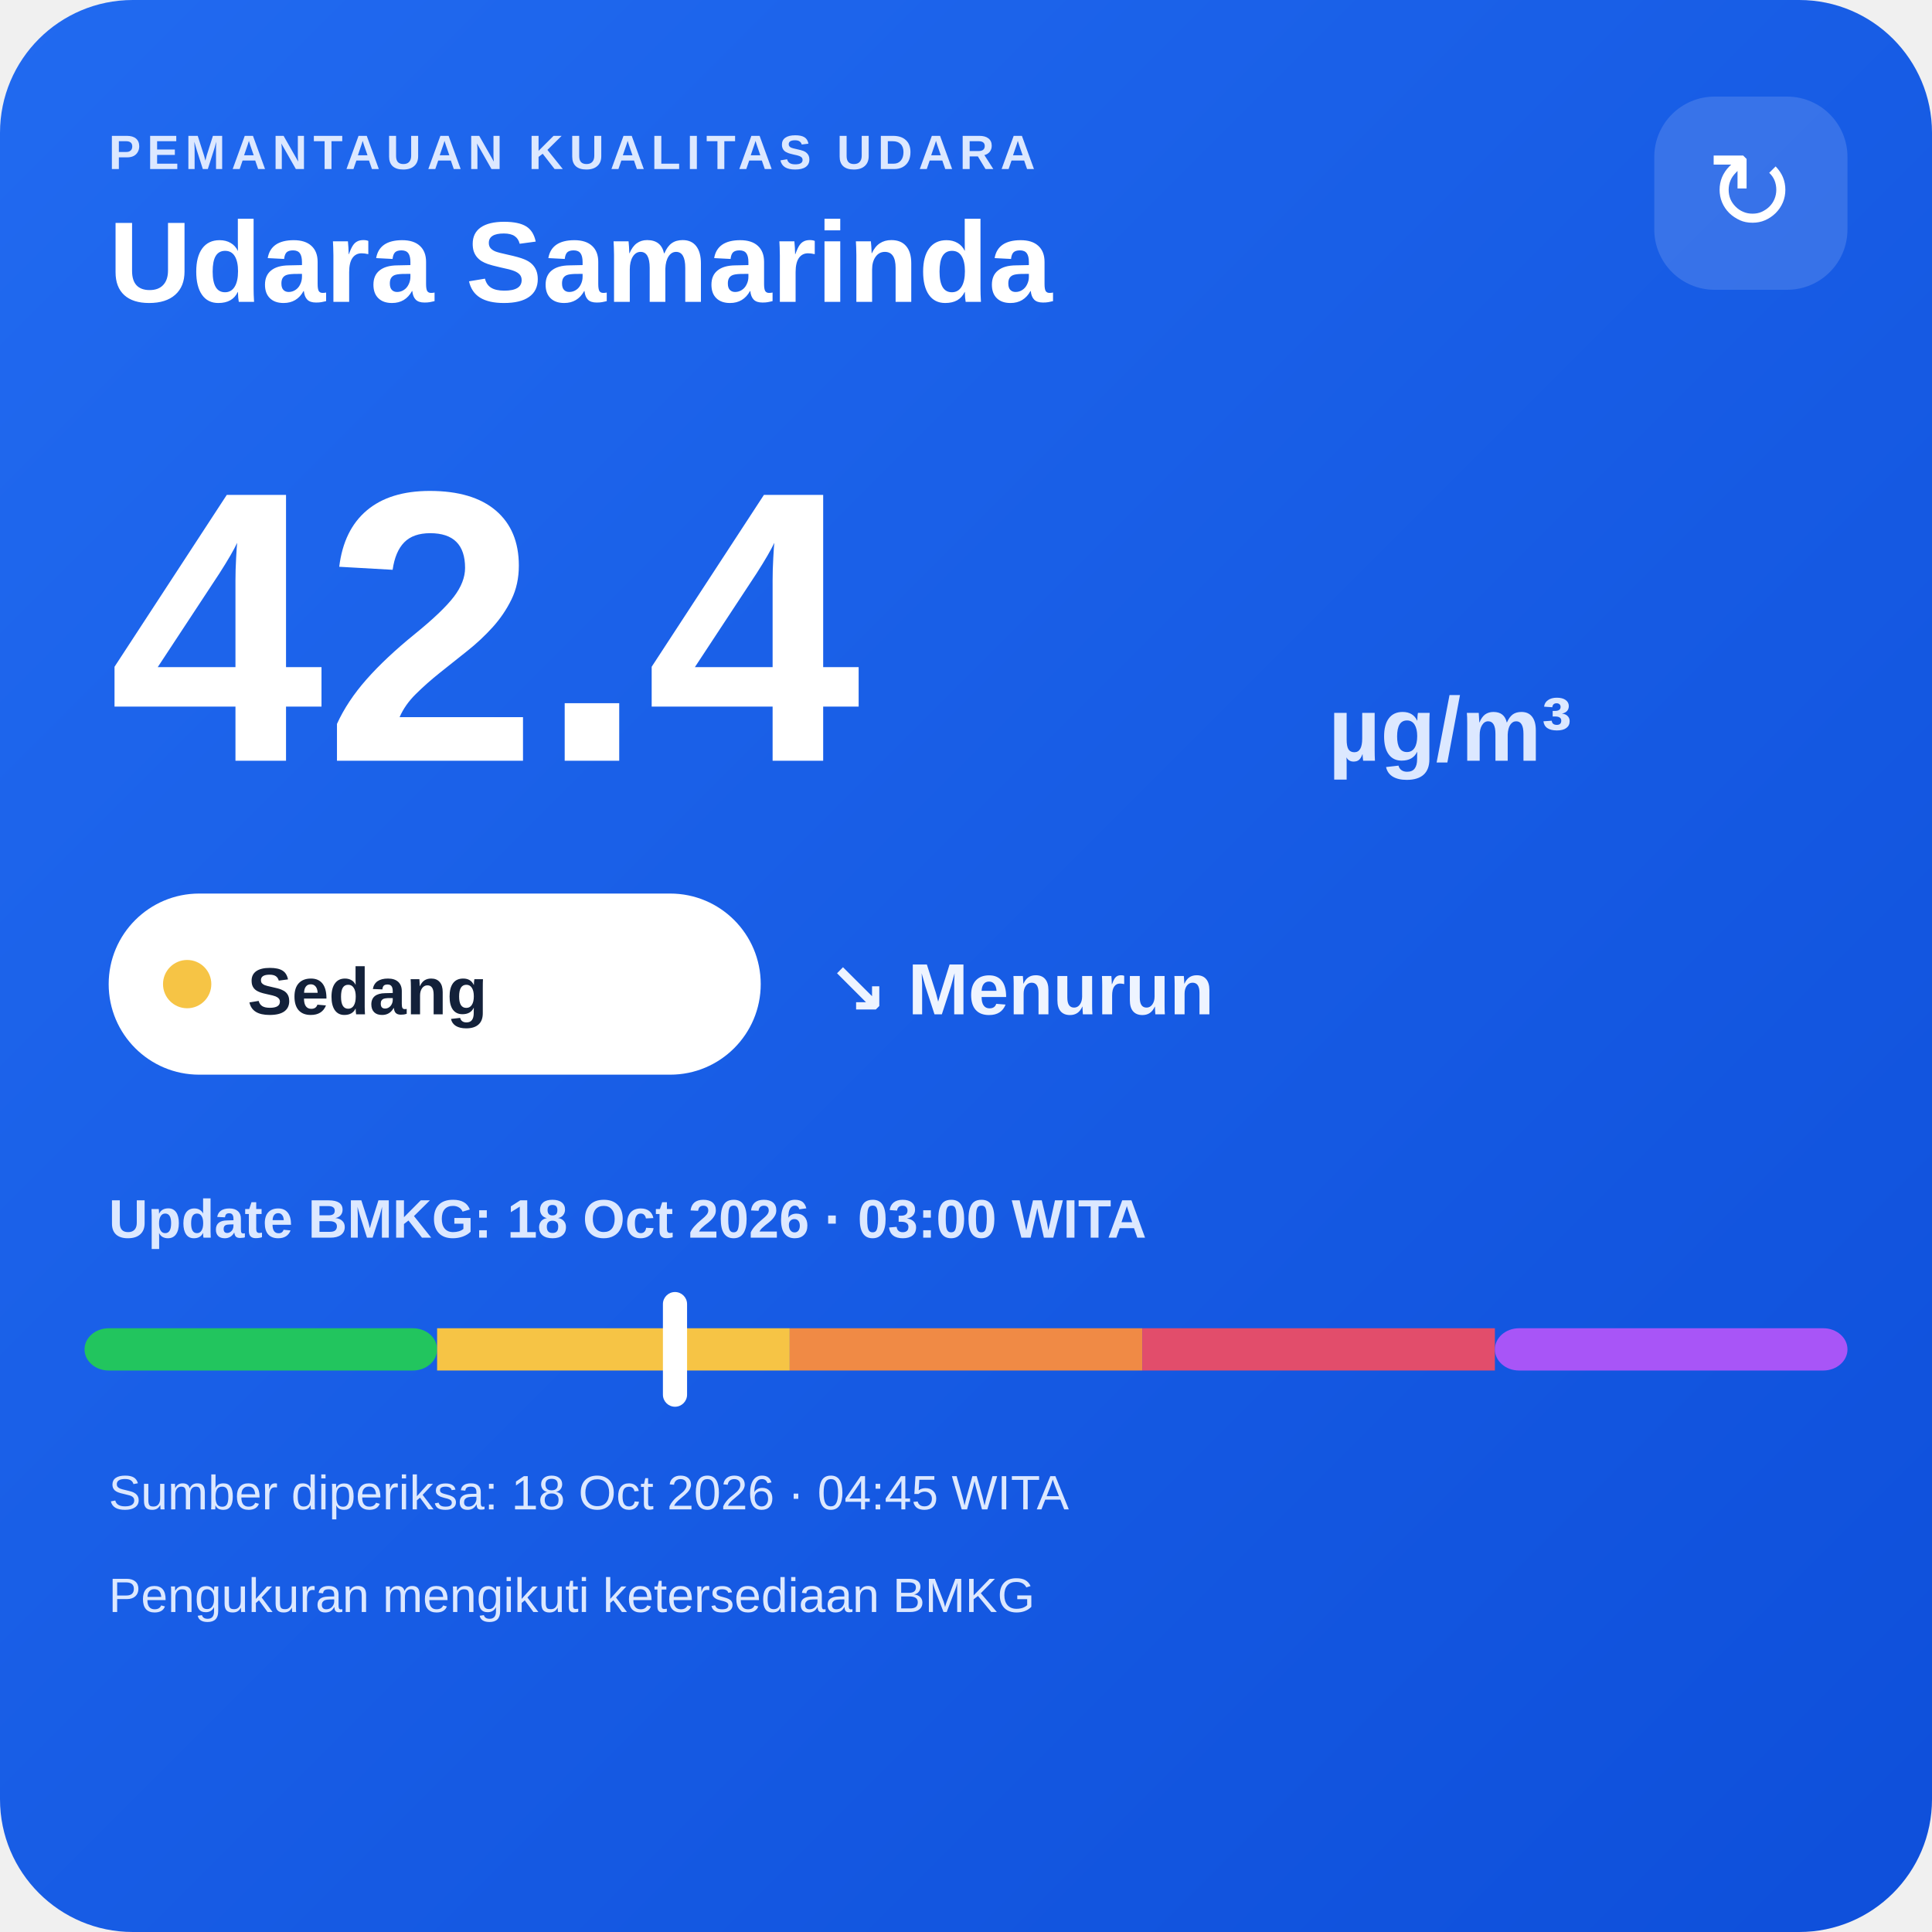
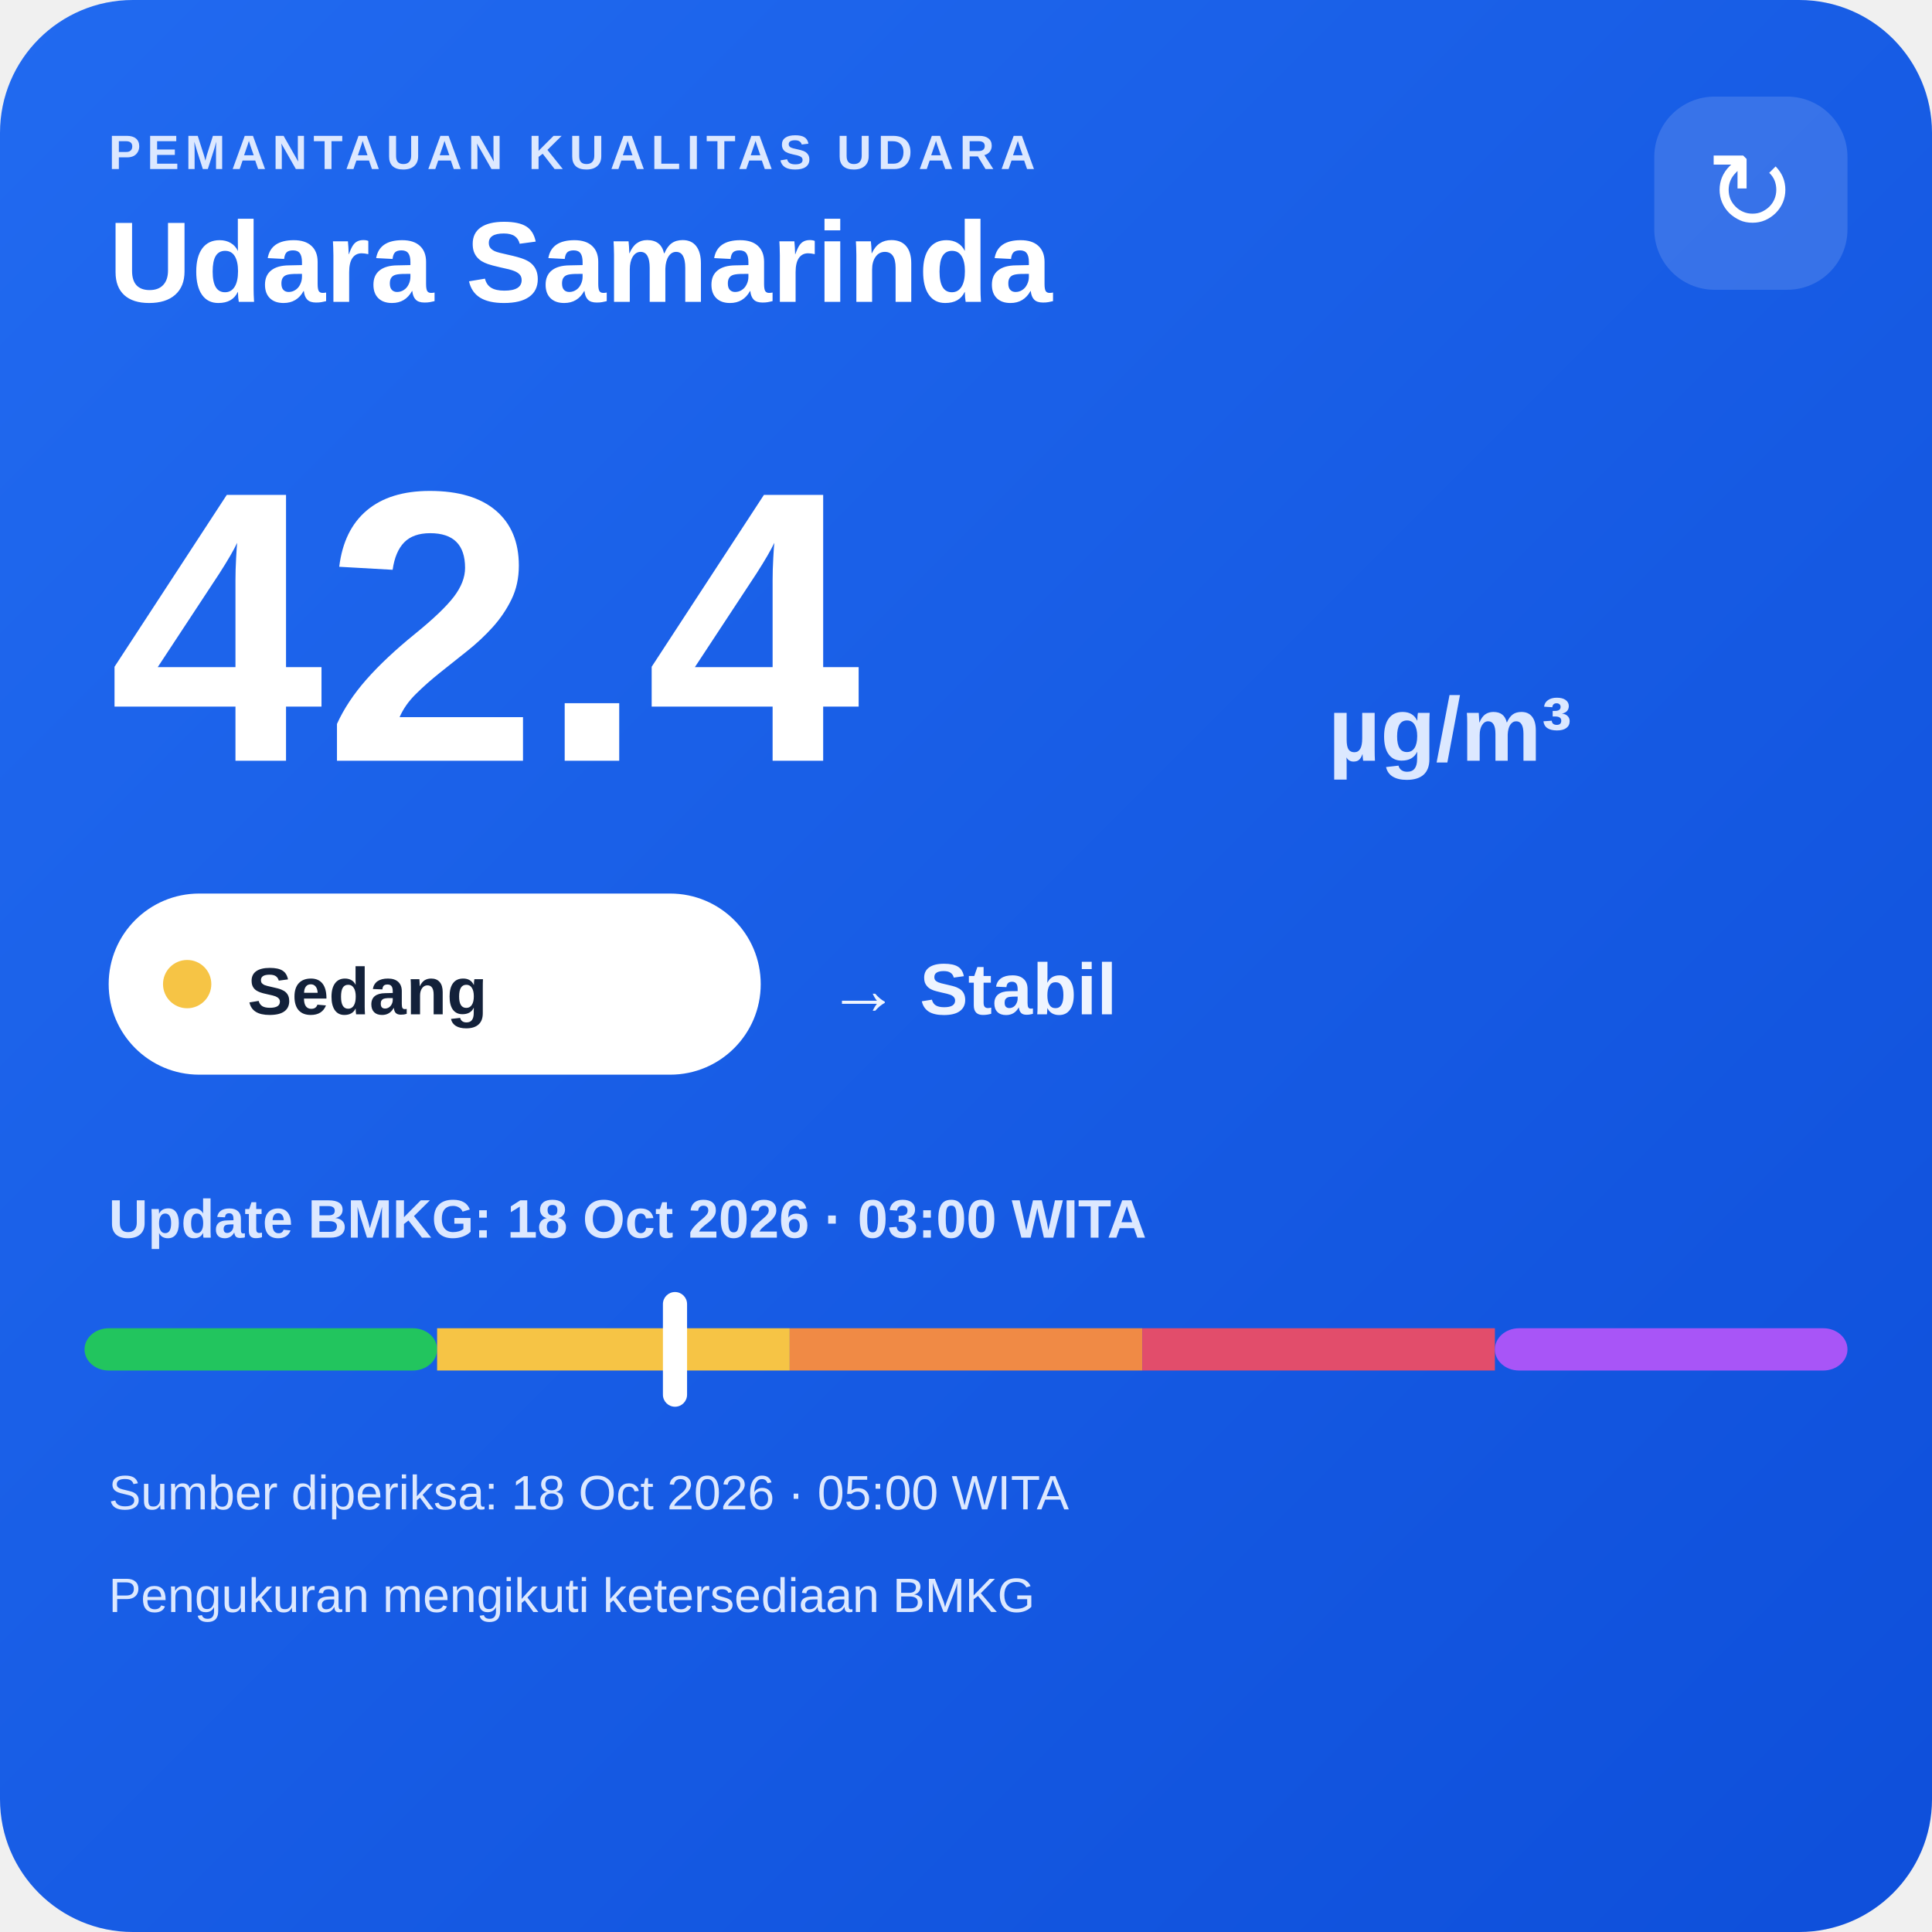
<svg xmlns="http://www.w3.org/2000/svg" width="320" height="320" viewBox="0 0 320 320">
  <defs>
    <linearGradient id="bg" x1="0" y1="0" x2="1" y2="1">
      <stop offset="0" stop-color="#216af0" />
      <stop offset="1" stop-color="#0e4fda" />
    </linearGradient>
  </defs>
  <rect width="320" height="320" rx="22" fill="url(#bg)" />
  <text x="18" y="28" fill="#dce8ff" font-family="Arial,sans-serif" font-size="8" font-weight="700" letter-spacing="1">PEMANTAUAN KUALITAS UDARA</text>
  <text x="18" y="50" fill="#ffffff" font-family="Arial,sans-serif" font-size="19" font-weight="700">Udara Samarinda</text>
  <rect x="274" y="16" width="32" height="32" rx="10" fill="#ffffff" fill-opacity=".14" />
  <text x="290" y="38" text-anchor="middle" fill="#ffffff" font-family="Arial,sans-serif" font-size="18">↻</text>
  <text x="18" y="126" fill="#ffffff" font-family="Arial,sans-serif" font-size="64" font-weight="800">42.4</text>
  <text x="220" y="126" fill="#dce8ff" font-family="Arial,sans-serif" font-size="15" font-weight="700">µg/m³</text>
  <rect x="18" y="148" width="108" height="30" rx="15" fill="#ffffff" />
  <circle cx="31" cy="163" r="4" fill="#f6c445" />
  <text x="41" y="168" fill="#13213a" font-family="Arial,sans-serif" font-size="11" font-weight="700">Sedang</text>
-   <text x="137" y="168" fill="#eef4ff" font-family="Arial,sans-serif" font-size="12" font-weight="700">↘ Menurun</text>
+   <text x="137" y="168" fill="#eef4ff" font-family="Arial,sans-serif" font-size="12" font-weight="700">→ Stabil</text>
  <text x="18" y="205" fill="#dce8ff" font-family="Arial,sans-serif" font-size="9" font-weight="700">Update BMKG: 18 Oct 2026 · 03:00 WITA</text>
  <rect x="14" y="220" width="58.4" height="7" rx="4" fill="#22c55e" />
  <rect x="72.4" y="220" width="58.4" height="7" fill="#f6c445" />
  <rect x="130.8" y="220" width="58.4" height="7" fill="#f08a45" />
  <rect x="189.2" y="220" width="58.4" height="7" fill="#e24d6b" />
  <rect x="247.6" y="220" width="58.4" height="7" rx="4" fill="#a855f7" />
  <rect x="109.8" y="214" width="4" height="19" rx="2" fill="#ffffff" />
-   <text x="18" y="250" fill="#dce8ff" font-family="Arial,sans-serif" font-size="8">Sumber diperiksa: 18 Oct 2026 · 04:45 WITA</text>
+   <text x="18" y="250" fill="#dce8ff" font-family="Arial,sans-serif" font-size="8">Sumber diperiksa: 18 Oct 2026 · 05:00 WITA</text>
  <text x="18" y="267" fill="#dce8ff" font-family="Arial,sans-serif" font-size="8">Pengukuran mengikuti ketersediaan BMKG</text>
</svg>
